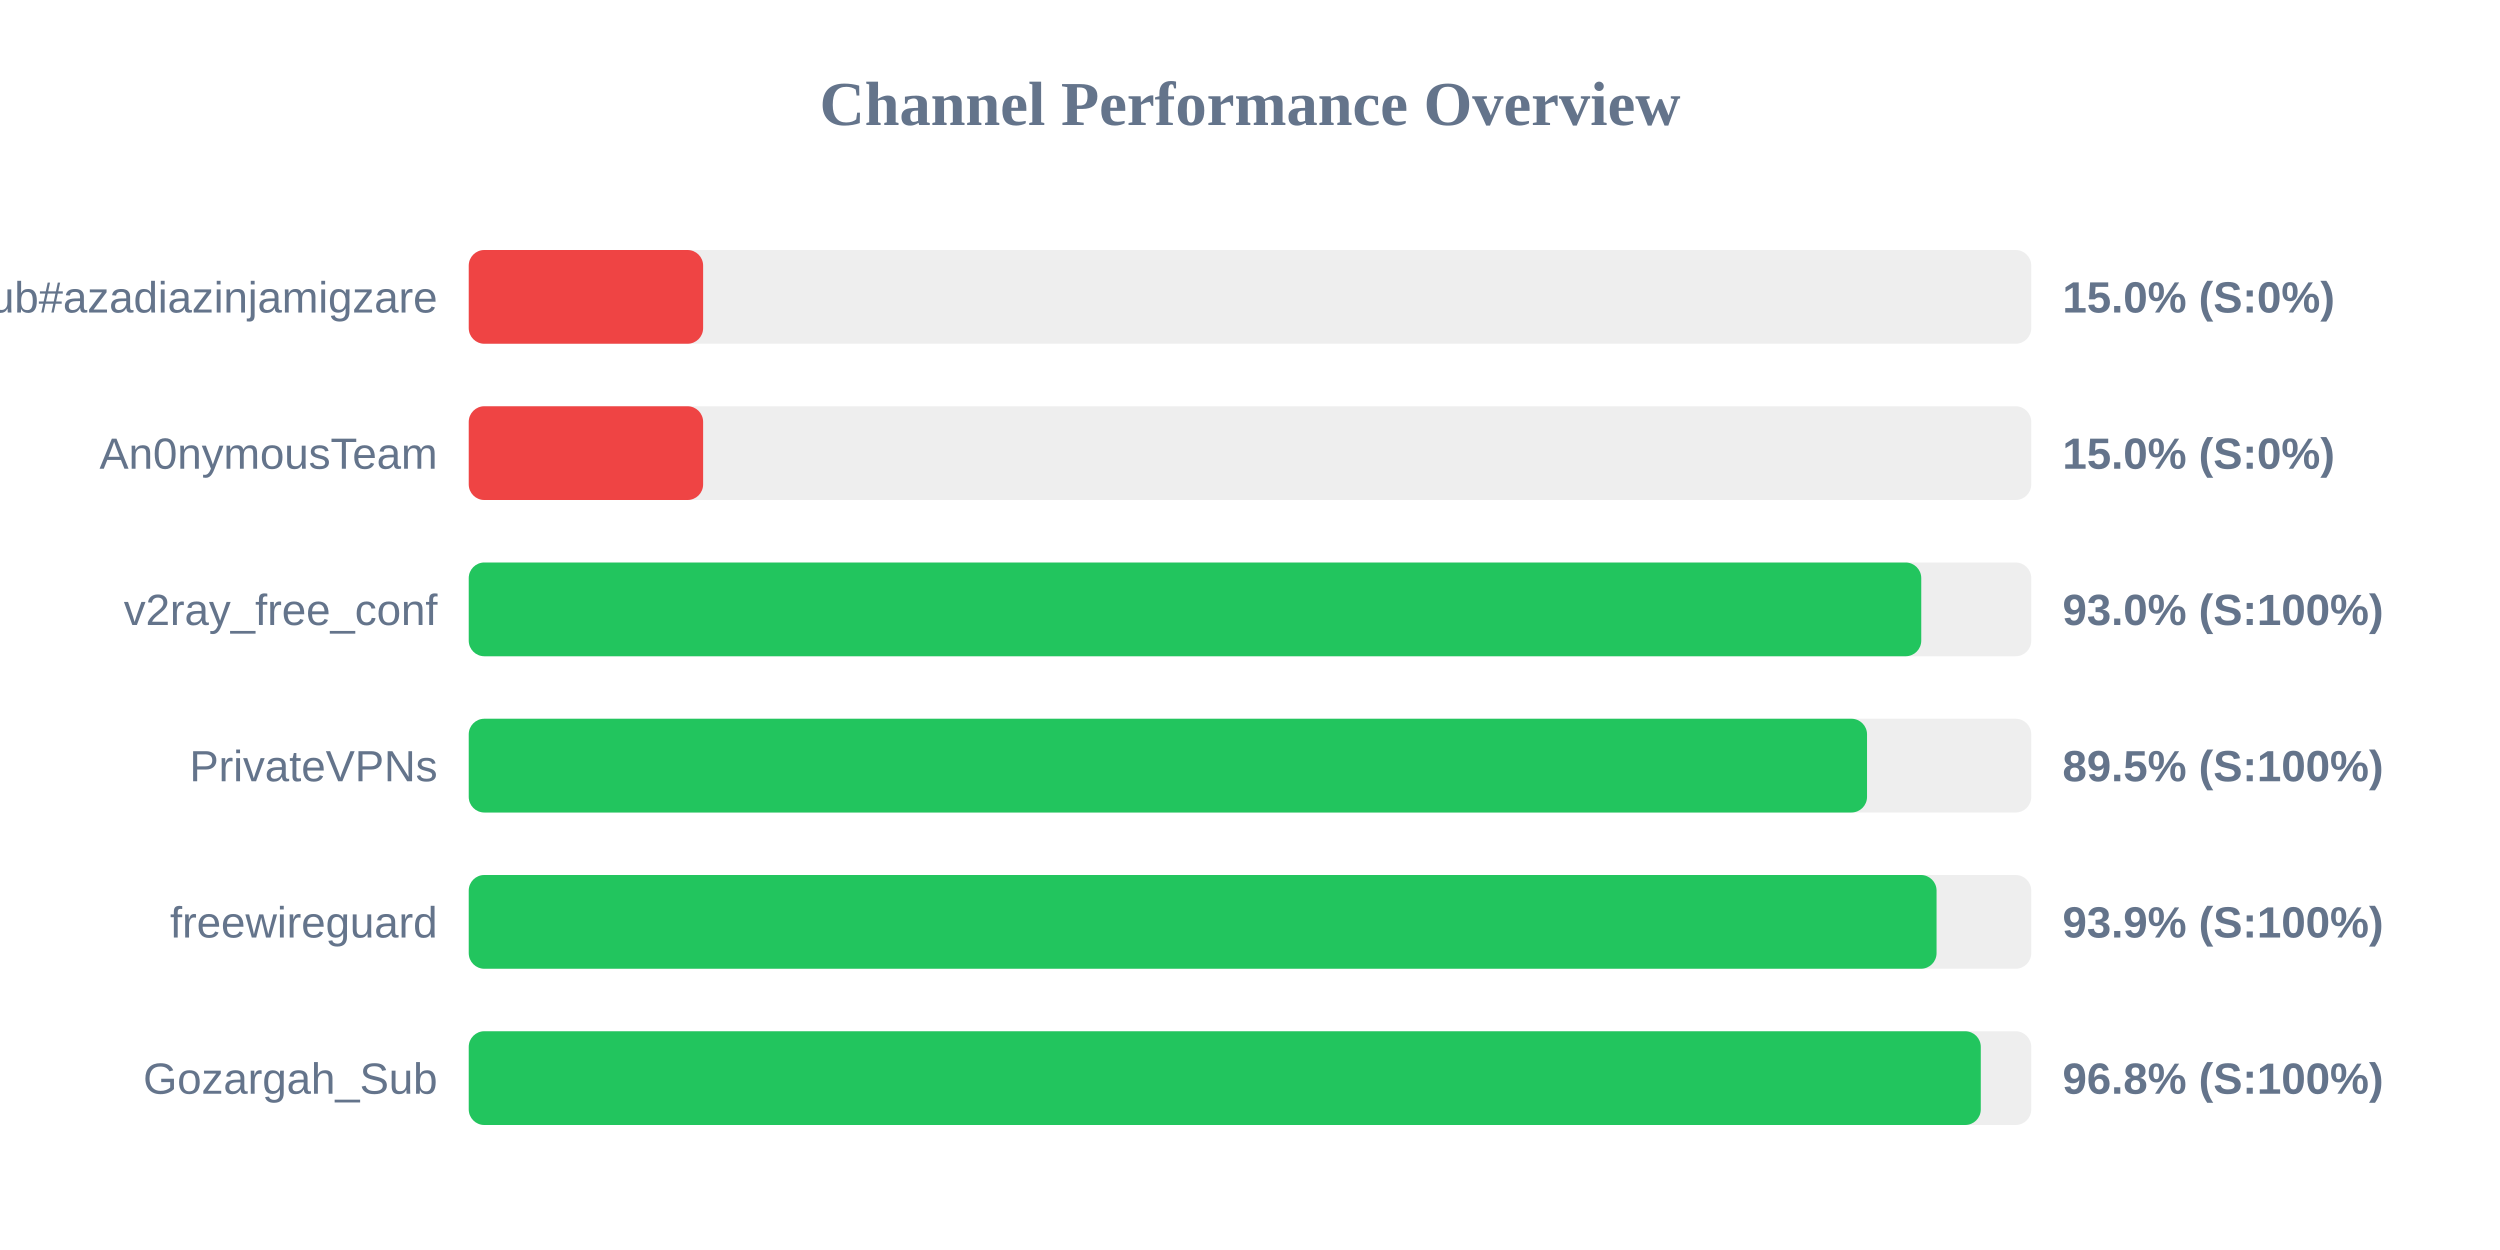
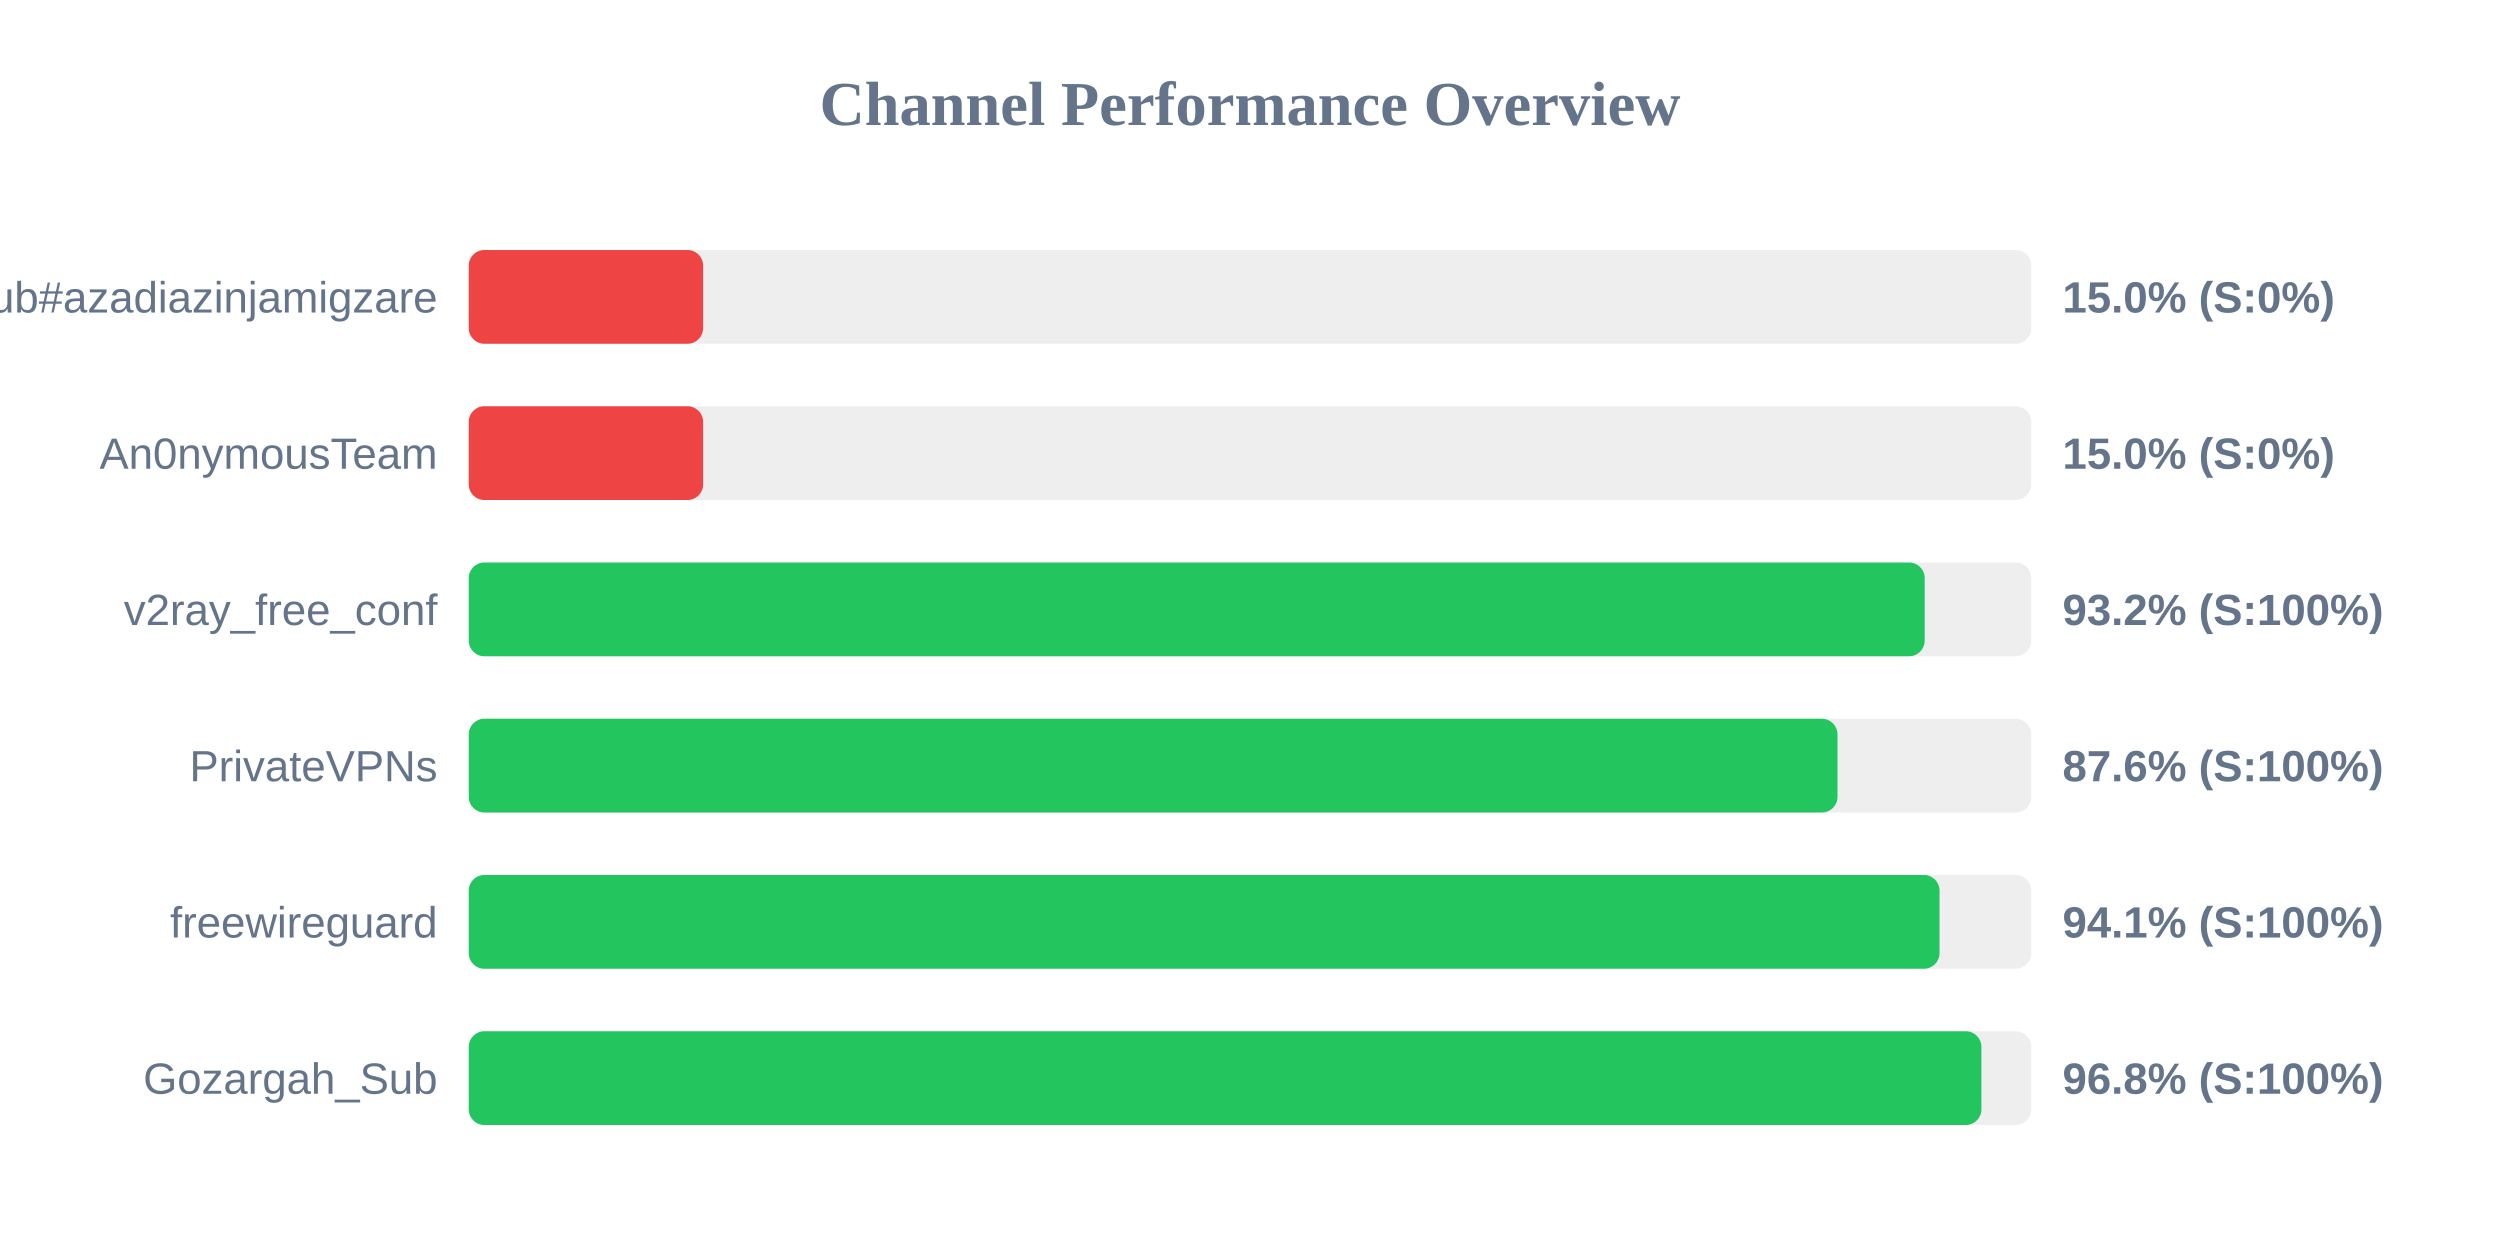
<svg xmlns="http://www.w3.org/2000/svg" width="800" height="400" version="1.1">
  <style>
        .row { font: 14px Arial; fill: #64748b; }
        .score { font: bold 14px Arial; fill: #64748b; }
    </style>
  <text x="400" y="40" text-anchor="middle" font-size="20px" font-weight="bold" fill="#64748b">Channel Performance Overview</text>
  <rect x="150" y="80" width="500" height="30" fill="#eee" rx="5" />
  <rect x="150" y="80" width="75.0" height="30" fill="#ef4444" rx="5" />
  <text x="140" y="100" text-anchor="end" class="row">Sub#azadiazinjamigzare</text>
  <text x="660" y="100" text-anchor="start" class="score">15.0% (S:0%)</text>
  <rect x="150" y="130" width="500" height="30" fill="#eee" rx="5" />
  <rect x="150" y="130" width="75.0" height="30" fill="#ef4444" rx="5" />
  <text x="140" y="150" text-anchor="end" class="row">An0nymousTeam</text>
  <text x="660" y="150" text-anchor="start" class="score">15.0% (S:0%)</text>
  <rect x="150" y="180" width="500" height="30" fill="#eee" rx="5" />
-   <rect x="150" y="180" width="464.8" height="30" fill="#22c55e" rx="5" />
+   <rect x="150" y="180" width="465.9" height="30" fill="#22c55e" rx="5" />
  <text x="140" y="200" text-anchor="end" class="row">v2ray_free_conf</text>
-   <text x="660" y="200" text-anchor="start" class="score">93.0% (S:100%)</text>
+   <text x="660" y="200" text-anchor="start" class="score">93.2% (S:100%)</text>
  <rect x="150" y="230" width="500" height="30" fill="#eee" rx="5" />
-   <rect x="150" y="230" width="447.45" height="30" fill="#22c55e" rx="5" />
+   <rect x="150" y="230" width="438.0" height="30" fill="#22c55e" rx="5" />
  <text x="140" y="250" text-anchor="end" class="row">PrivateVPNs</text>
-   <text x="660" y="250" text-anchor="start" class="score">89.5% (S:100%)</text>
+   <text x="660" y="250" text-anchor="start" class="score">87.6% (S:100%)</text>
  <rect x="150" y="280" width="500" height="30" fill="#eee" rx="5" />
-   <rect x="150" y="280" width="469.7" height="30" fill="#22c55e" rx="5" />
+   <rect x="150" y="280" width="470.65" height="30" fill="#22c55e" rx="5" />
  <text x="140" y="300" text-anchor="end" class="row">freewireguard</text>
-   <text x="660" y="300" text-anchor="start" class="score">93.9% (S:100%)</text>
+   <text x="660" y="300" text-anchor="start" class="score">94.1% (S:100%)</text>
  <rect x="150" y="330" width="500" height="30" fill="#eee" rx="5" />
-   <rect x="150" y="330" width="483.85" height="30" fill="#22c55e" rx="5" />
+   <rect x="150" y="330" width="484.05" height="30" fill="#22c55e" rx="5" />
  <text x="140" y="350" text-anchor="end" class="row">Gozargah_Sub</text>
  <text x="660" y="350" text-anchor="start" class="score">96.8% (S:100%)</text>
</svg>
